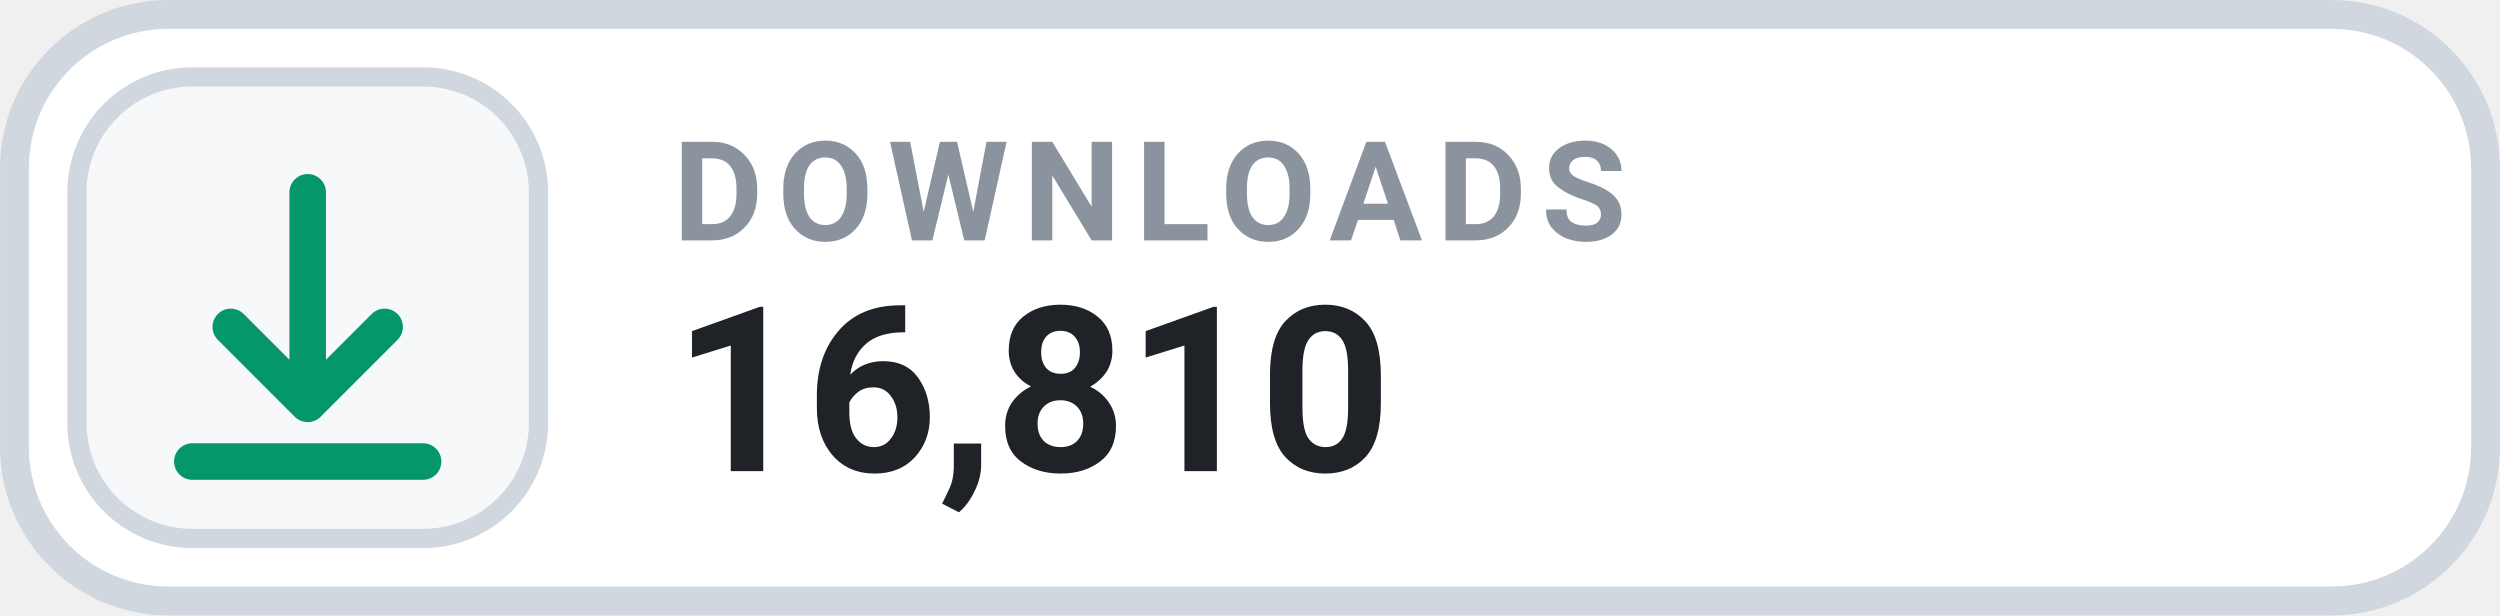
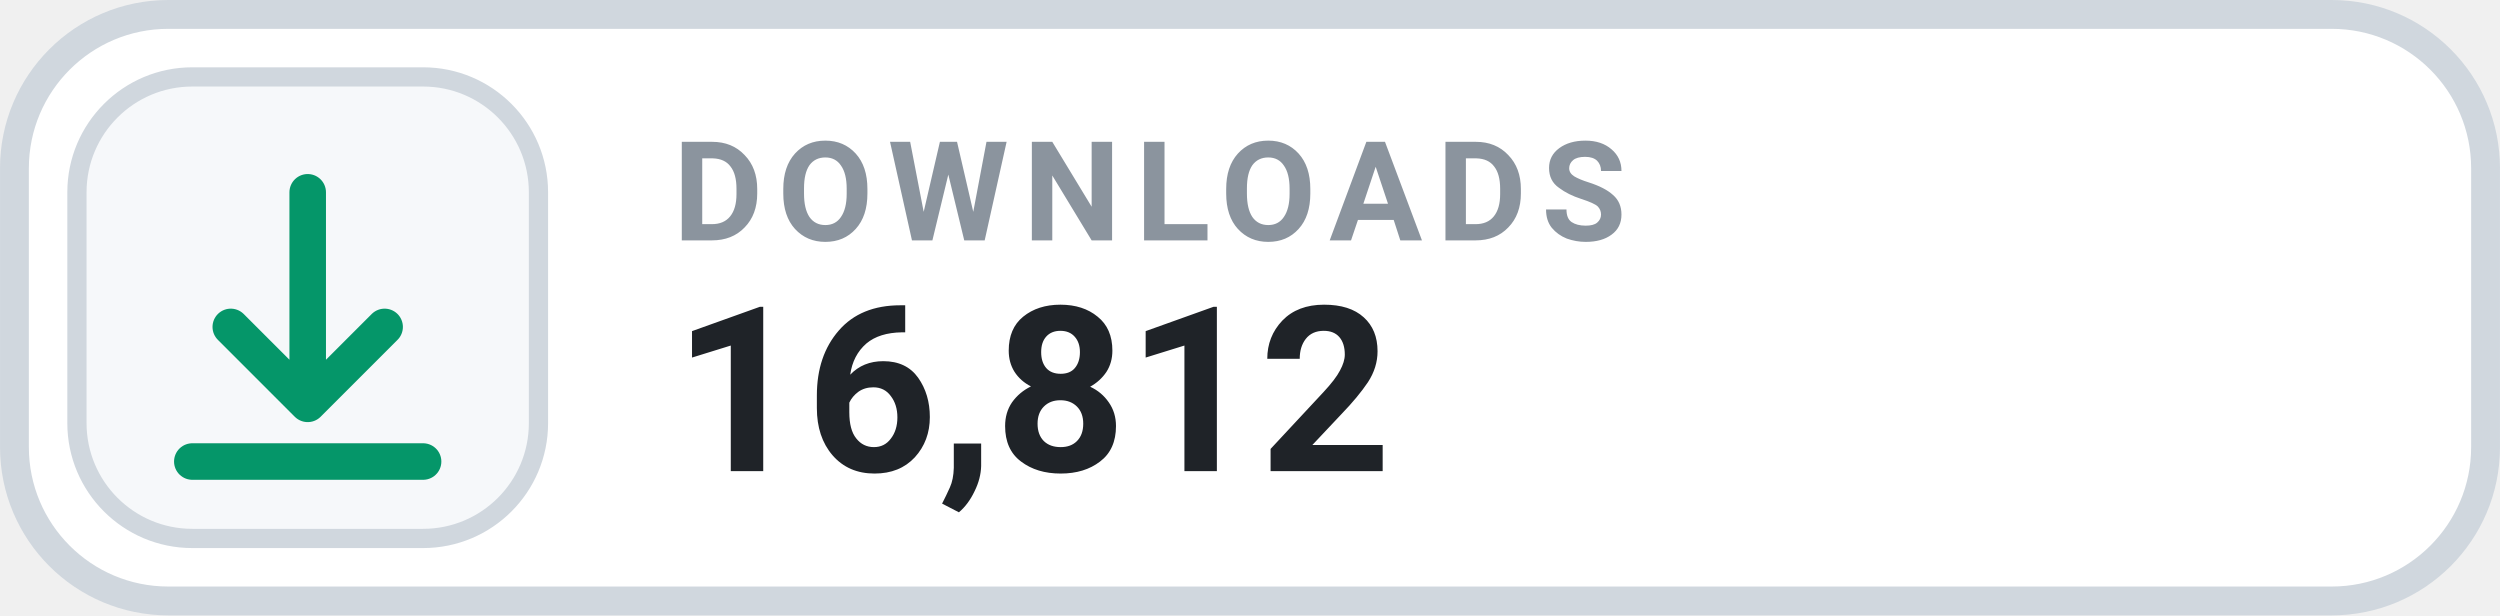
- <svg xmlns="http://www.w3.org/2000/svg" width="126" height="31.015" viewBox="0 0 130 32" role="img" aria-label="DOWNLOADS 16,810">
+ <svg xmlns="http://www.w3.org/2000/svg" width="126" height="31.015" viewBox="0 0 130 32" role="img" aria-label="DOWNLOADS 16,812">
  <rect x=".75" y=".75" width="128.5" height="30.5" rx="8" fill="#FFFFFF" stroke="#D0D7DE" stroke-width="1.5" />
  <rect x="4" y="4" width="24" height="24" rx="6" fill="#F6F8FA" stroke="#D0D7DE" stroke-width="1" />
  <g transform="translate(16 16)" style="color:#059669;">
    <path d="M0 -6 v11 m0 0 l4 -4 m-4 4 l-4 -4 M-6 8 h12" fill="none" stroke="currentColor" stroke-width="1.9" stroke-linecap="round" stroke-linejoin="round" />
  </g>
  <text x="35" y="12.5" fill="#8B949E" font-family="-apple-system,BlinkMacSystemFont,'Segoe UI',Roboto,Helvetica,Arial,sans-serif" font-size="7.2" font-weight="700" letter-spacing=".75">DOWNLOADS</text>
-   <text x="35" y="24.5" fill="#1F2328" font-family="-apple-system,BlinkMacSystemFont,'Segoe UI',Roboto,Helvetica,Arial,sans-serif" font-size="12" font-weight="700">16,810</text>
+   <text x="35" y="24.5" fill="#1F2328" font-family="-apple-system,BlinkMacSystemFont,'Segoe UI',Roboto,Helvetica,Arial,sans-serif" font-size="12" font-weight="700">16,812</text>
</svg>
